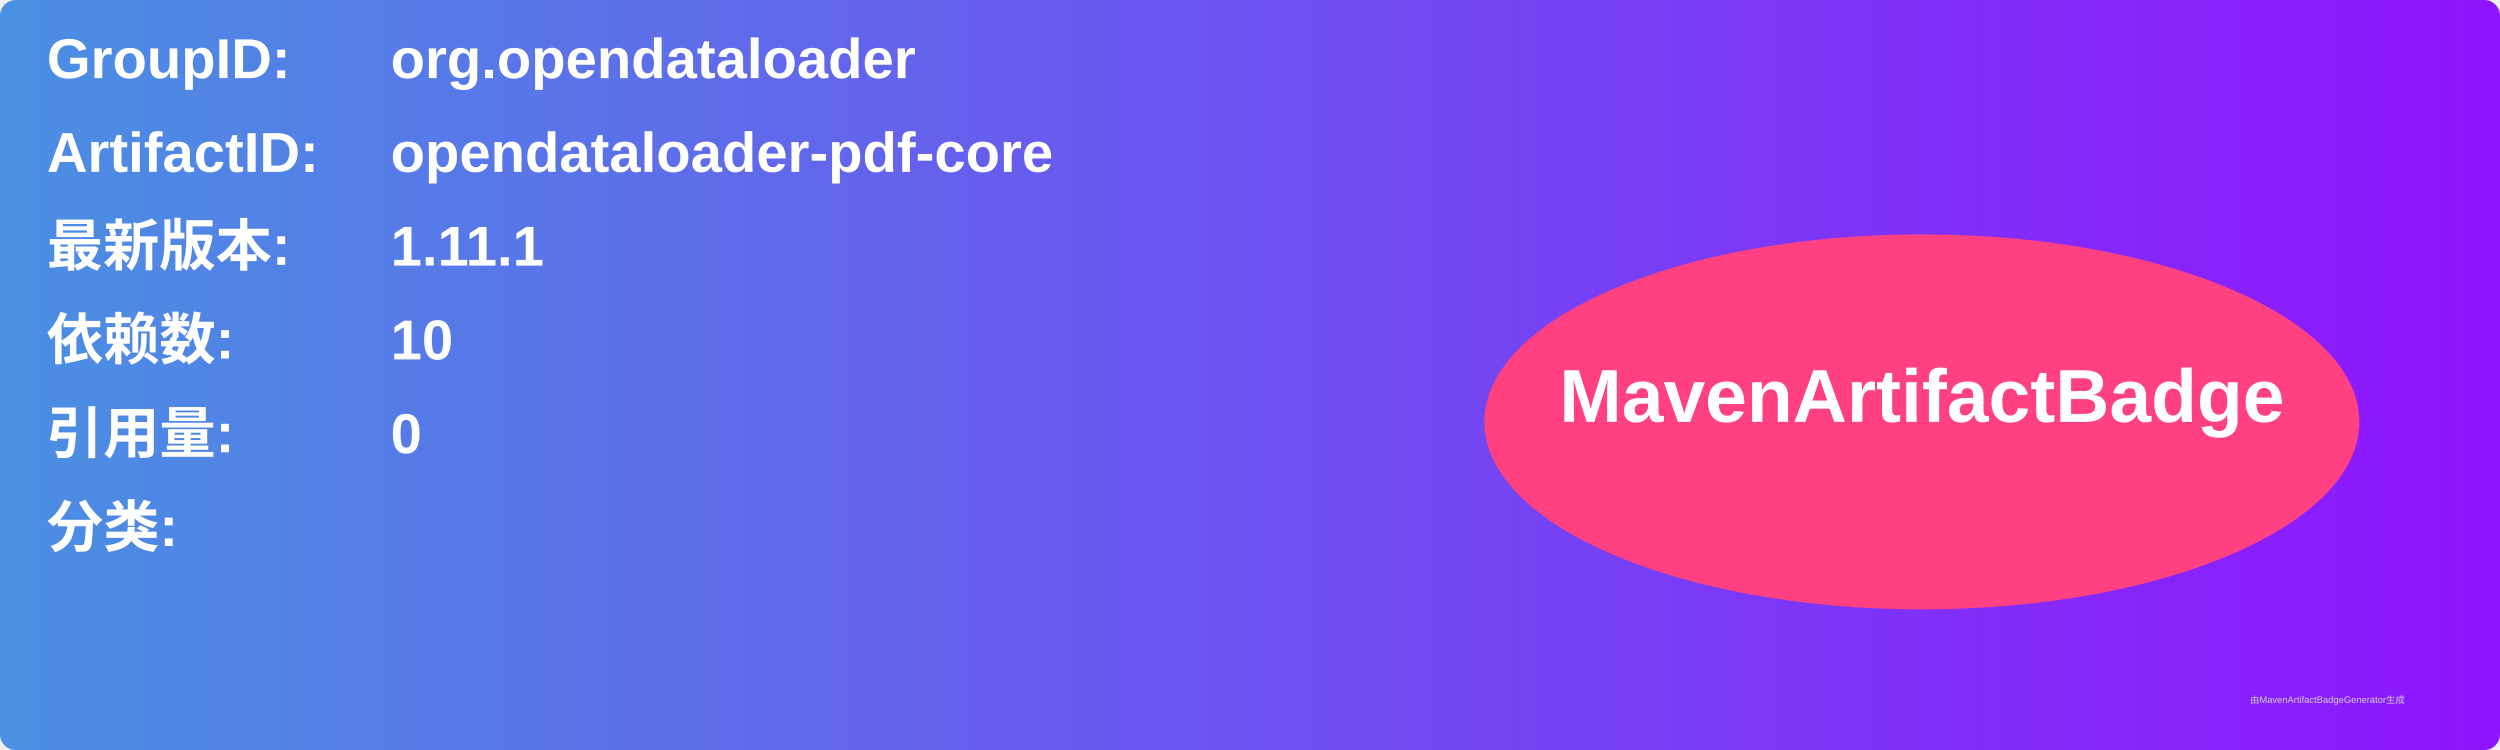
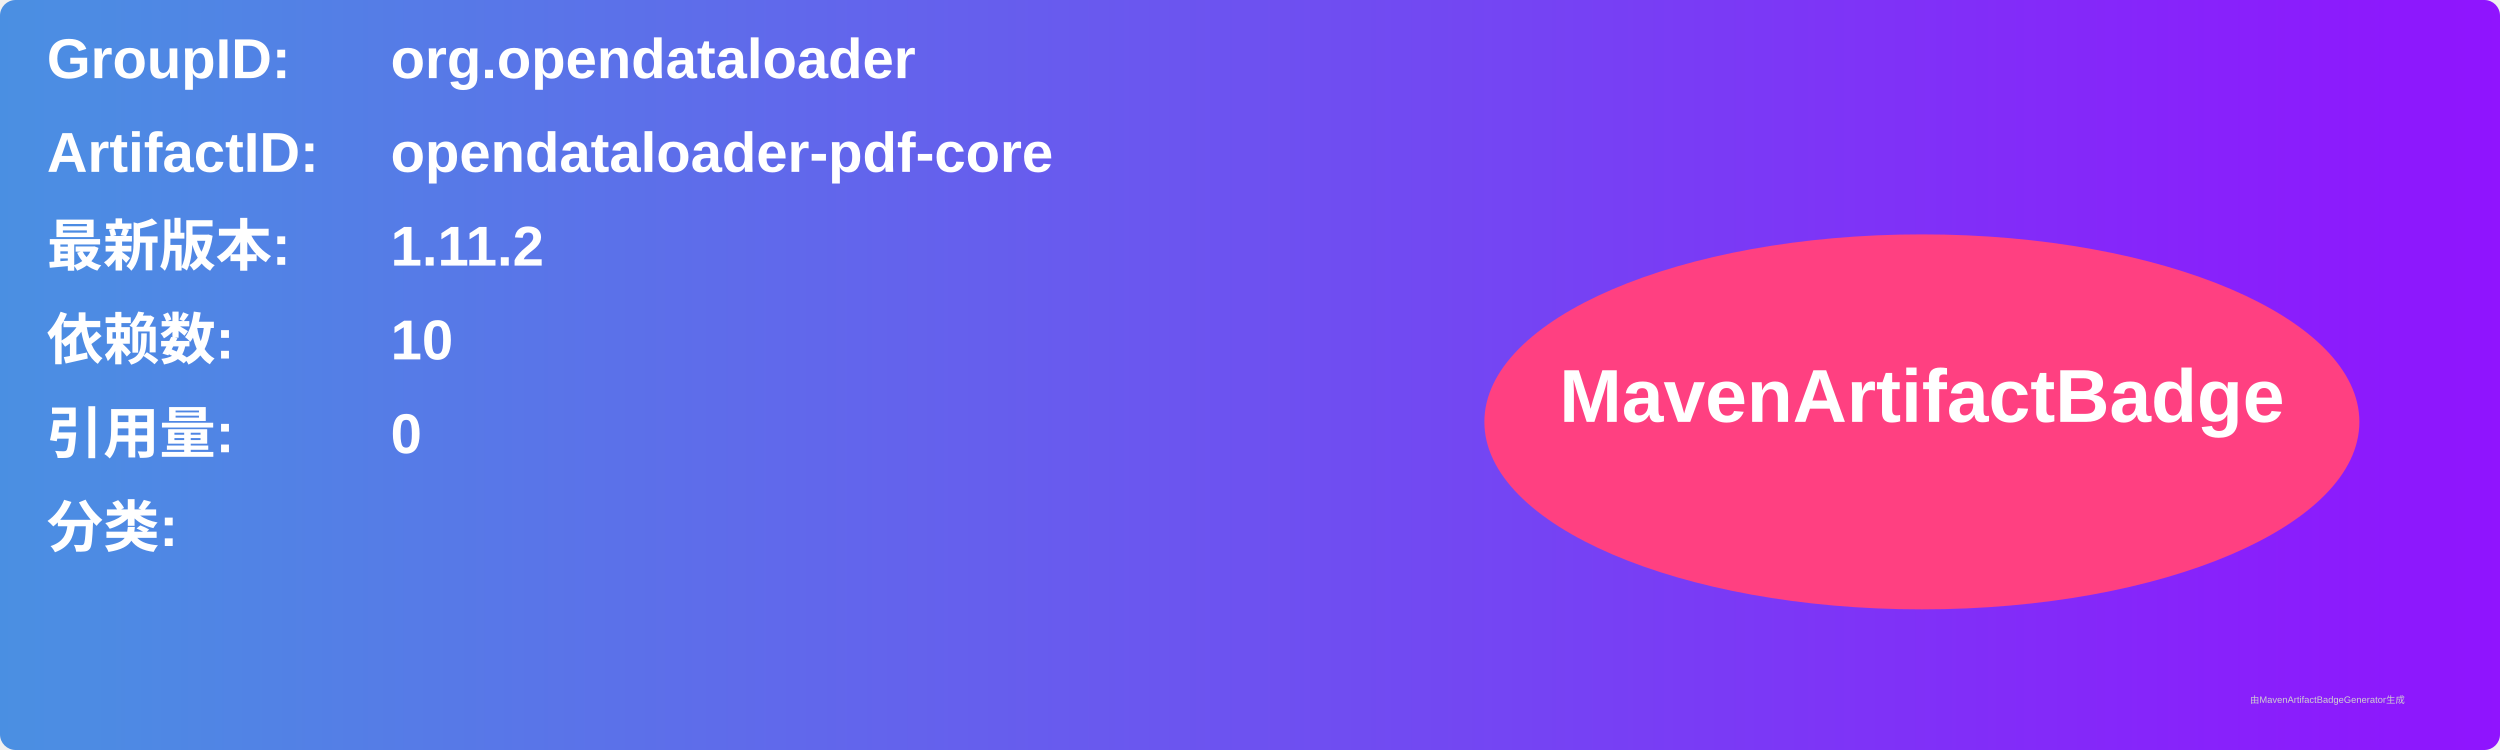
<svg xmlns="http://www.w3.org/2000/svg" width="800" height="240" viewBox="0 0 800 240">
  <linearGradient id="grad" x1="0%" y1="0%" x2="100%" y2="0%">
    <stop offset="0%" stop-color="#4a90e2" />
    <stop offset="100%" stop-color="#9013fe" />
  </linearGradient>
  <rect width="100%" height="100%" rx="5" ry="5" fill="url(#grad)" />
  <g transform="translate(15, 15)">
    <text x="0" y="10" font-family="Arial" font-size="18" fill="white" font-weight="bold" width="260">GroupID:</text>
    <text x="110" y="10" font-family="Arial" font-size="18" fill="white" font-weight="bold" width="460">org.opendataloader</text>
    <text x="0" y="40" font-family="Arial" font-size="18" fill="white" font-weight="bold" width="260">ArtifactID:</text>
    <text x="110" y="40" font-family="Arial" font-size="18" fill="white" font-weight="bold" width="460">opendataloader-pdf-core</text>
    <text x="0" y="70" font-family="Arial" font-size="18" fill="white" font-weight="bold">最新版本:</text>
    <text x="110" y="70" font-family="Arial" font-size="18" fill="white" font-weight="bold">
-       <tspan font-weight="bold">1.11.1</tspan>
+       <tspan font-weight="bold">1.11.2</tspan>
    </text>
    <text x="0" y="100" font-family="Arial" font-size="18" fill="white" font-weight="bold">依赖数: </text>
    <text x="110" y="100" font-family="Arial" font-size="18" fill="white">
      <tspan font-weight="bold">10</tspan>
    </text>
    <text x="0" y="130" font-family="Arial" font-size="18" fill="white" font-weight="bold">引用量: </text>
    <text x="110" y="130" font-family="Arial" font-size="18" fill="white">
      <tspan font-weight="bold">0</tspan>
    </text>
    <text x="0" y="160" font-family="Arial" font-size="18" fill="white" font-weight="bold">分类:</text>
    <text x="10" y="190" font-family="Arial" font-size="10" fill="white">
      <tspan font-weight="bold" />
    </text>
    <ellipse cx="600" cy="120" rx="140" ry="60" fill="#ff4081" />
    <text x="600" y="120" text-anchor="middle" font-family="Arial" font-size="24" fill="white" font-weight="bold">MavenArtifactBadge</text>
  </g>
  <text x="720" y="225" font-family="Arial" font-size="3" fill="#d0d0d0">由MavenArtifactBadgeGenerator生成</text>
</svg>
